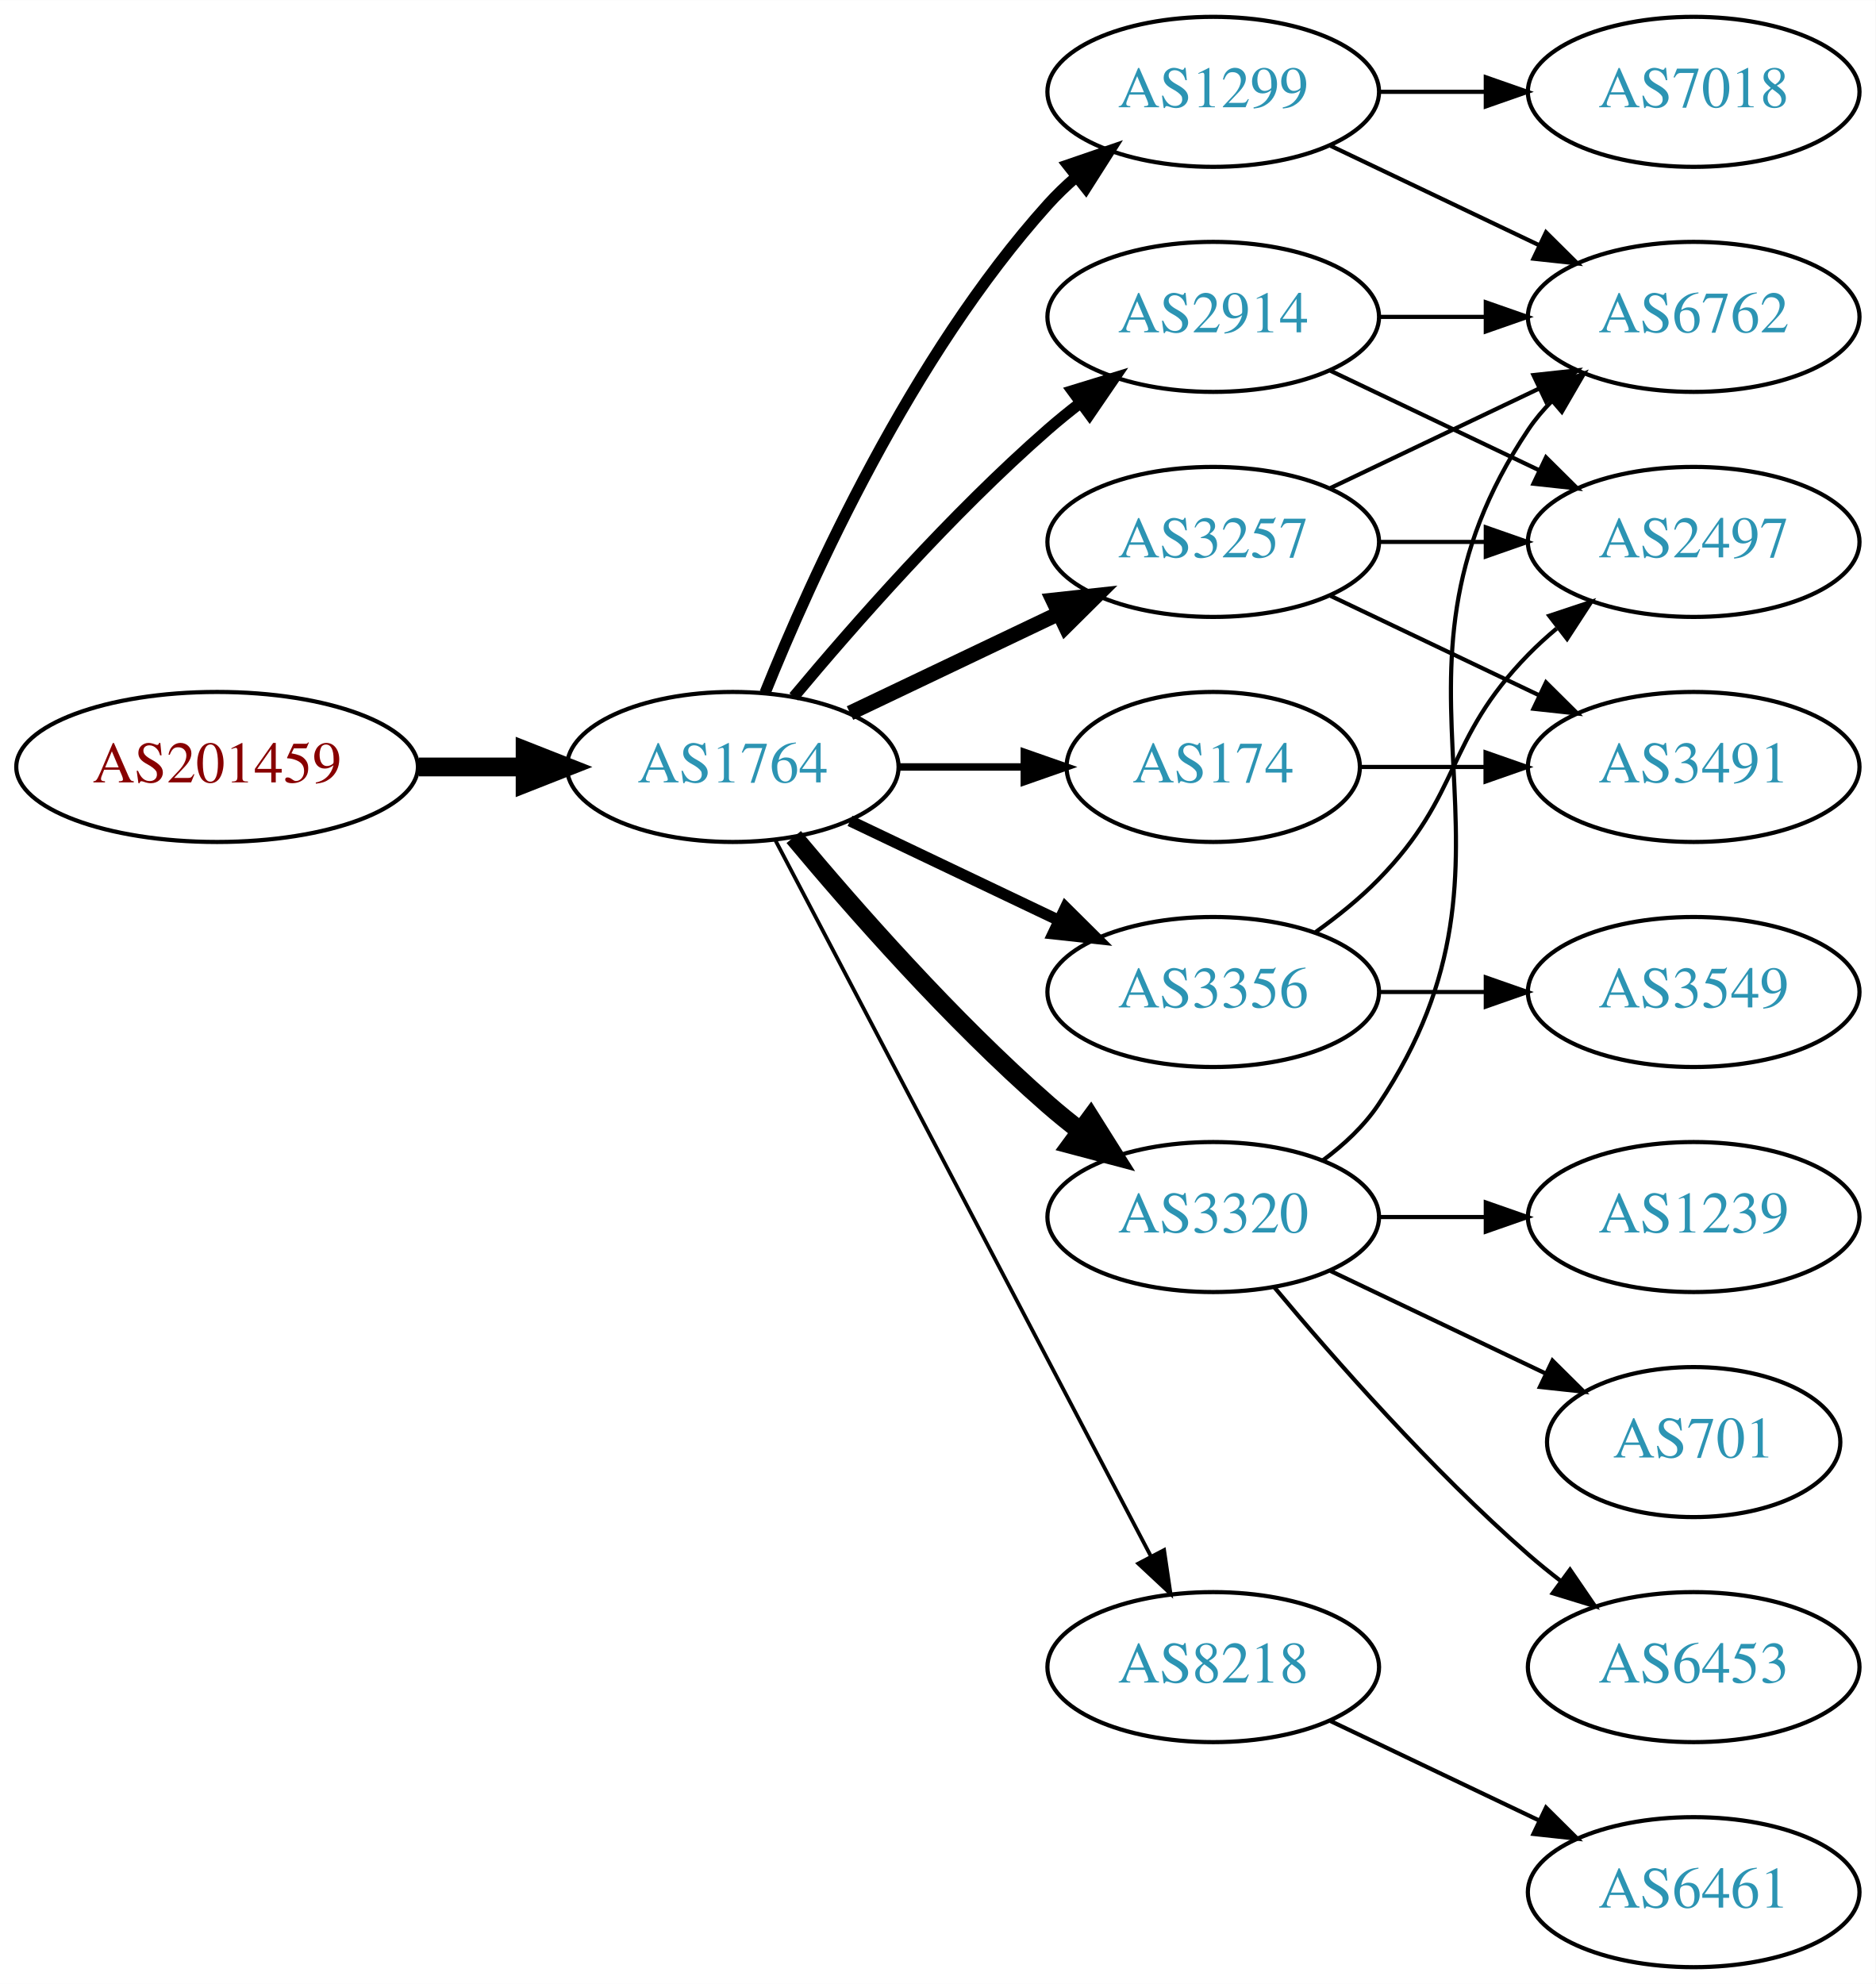
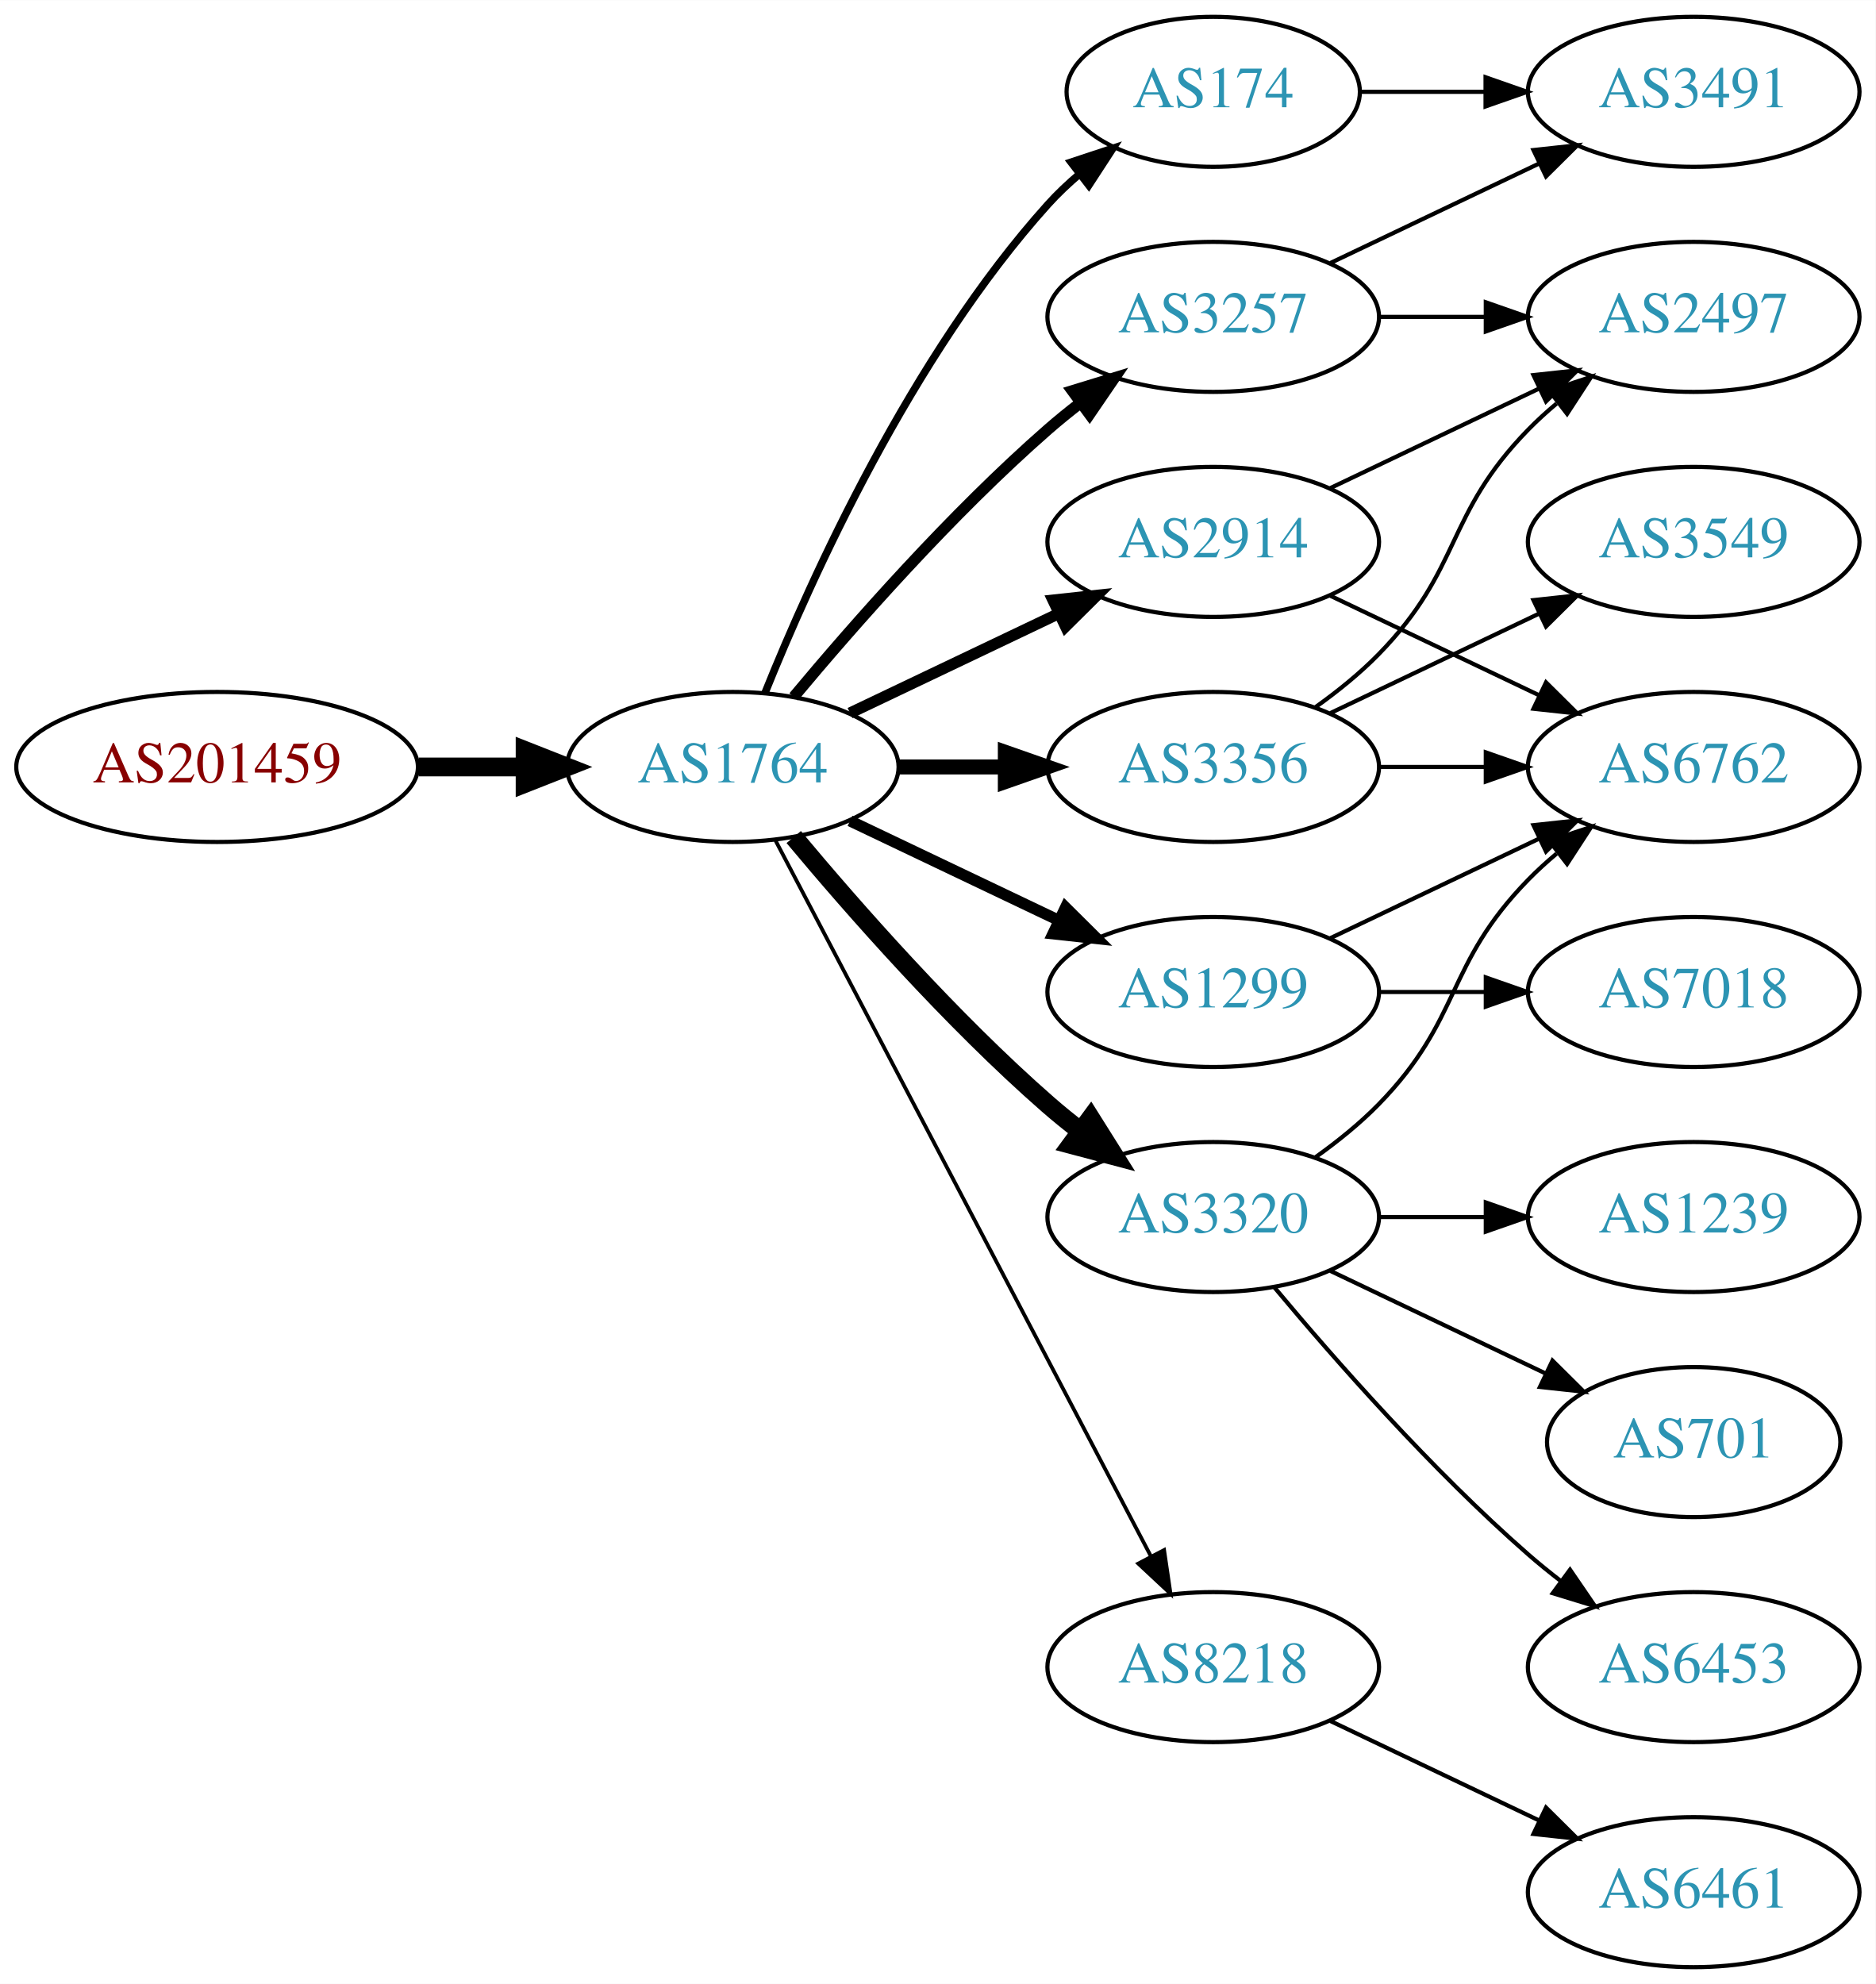
<svg xmlns="http://www.w3.org/2000/svg" xmlns:xlink="http://www.w3.org/1999/xlink" width="450pt" height="476pt" viewBox="0.00 0.00 450.07 476.00">
  <g id="graph0" class="graph" transform="scale(1 1) rotate(0) translate(4 472)">
    <polygon fill="white" stroke="none" points="-4,4 -4,-472 446.07,-472 446.07,4 -4,4" />
    <g id="node1" class="node">
      <g id="a_node1">
        <a xlink:href="/asn/201459" xlink:title="AS201459 ~ Andrea Illsinger [AT]">
          <ellipse fill="#ffffff" stroke="black" cx="48.096" cy="-288" rx="48.192" ry="18" />
          <text text-anchor="middle" x="48.096" y="-284.3" font-family="Times,serif" font-size="14.00" fill="#880000">AS201459</text>
        </a>
      </g>
    </g>
    <g id="node2" class="node">
      <g id="a_node2">
        <a xlink:href="/asn/1764" xlink:title="AS1764 ~ NEXTLAYER-AS [AT]">
          <ellipse fill="#ffffff" stroke="black" cx="171.838" cy="-288" rx="39.794" ry="18" />
          <text text-anchor="middle" x="171.838" y="-284.3" font-family="Times,serif" font-size="14.00" fill="#2c94b3">AS1764</text>
        </a>
      </g>
    </g>
    <g id="edge1" class="edge">
      <path fill="none" stroke="black" stroke-width="4.5" d="M96.513,-288C104.867,-288 113.577,-288 121.969,-288" />
      <polygon fill="black" stroke="black" stroke-width="4.5" points="122.004,-291.938 132.004,-288 122.004,-284.063 122.004,-291.938" />
    </g>
    <g id="node3" class="node">
      <g id="a_node3">
-         <a xlink:href="/asn/1299" xlink:title="AS1299 ~ Telia Carrier [EU]">
-           <ellipse fill="#ffffff" stroke="black" cx="287.131" cy="-450" rx="39.794" ry="18" />
-           <text text-anchor="middle" x="287.131" y="-446.3" font-family="Times,serif" font-size="14.00" fill="#2c94b3">AS1299</text>
+         <a xlink:href="/asn/2914" xlink:title="AS2914 ~ NTT America, Inc. [US]">
+           <ellipse fill="#ffffff" stroke="black" cx="287.131" cy="-342" rx="39.794" ry="18" />
+           <text text-anchor="middle" x="287.131" y="-338.3" font-family="Times,serif" font-size="14.00" fill="#2c94b3">AS2914</text>
        </a>
      </g>
    </g>
    <g id="edge2" class="edge">
-       <path fill="none" stroke="black" stroke-width="2.7" d="M179.586,-305.787C190.637,-333.243 214.69,-386.578 247.484,-423 249.487,-425.224 251.706,-427.363 254.038,-429.397" />
-       <polygon fill="black" stroke="black" stroke-width="2.7" points="252.236,-432.433 262.257,-435.873 256.569,-426.935 252.236,-432.433" />
+       <path fill="none" stroke="black" stroke-width="2.7" d="M199.974,-300.934C214.968,-308.081 233.789,-317.052 250.013,-324.785" />
+       <polygon fill="black" stroke="black" stroke-width="2.7" points="248.683,-328.028 259.216,-329.171 251.695,-321.709 248.683,-328.028" />
    </g>
    <g id="node4" class="node">
      <g id="a_node4">
-         <a xlink:href="/asn/3257" xlink:title="AS3257 ~ GTT [DE]">
-           <ellipse fill="#ffffff" stroke="black" cx="287.131" cy="-342" rx="39.794" ry="18" />
-           <text text-anchor="middle" x="287.131" y="-338.3" font-family="Times,serif" font-size="14.00" fill="#2c94b3">AS3257</text>
+         <a xlink:href="/asn/174" xlink:title="AS174 ~ Cogent Communications [US]">
+           <ellipse fill="#ffffff" stroke="black" cx="287.131" cy="-450" rx="35.194" ry="18" />
+           <text text-anchor="middle" x="287.131" y="-446.3" font-family="Times,serif" font-size="14.00" fill="#2c94b3">AS174</text>
        </a>
      </g>
    </g>
    <g id="edge3" class="edge">
-       <path fill="none" stroke="black" stroke-width="3.6" d="M199.974,-300.934C214.968,-308.081 233.789,-317.052 250.013,-324.785" />
-       <polygon fill="black" stroke="black" stroke-width="3.6" points="248.683,-328.028 259.216,-329.171 251.695,-321.709 248.683,-328.028" />
+       <path fill="none" stroke="black" stroke-width="1.8" d="M179.586,-305.787C190.637,-333.243 214.69,-386.578 247.484,-423 249.8,-425.572 252.405,-428.03 255.14,-430.343" />
+       <polygon fill="black" stroke="black" stroke-width="1.8" points="253.006,-433.117 263.064,-436.448 257.279,-427.572 253.006,-433.117" />
    </g>
    <g id="node5" class="node">
      <g id="a_node5">
-         <a xlink:href="/asn/2914" xlink:title="AS2914 ~ NTT America, Inc. [US]">
+         <a xlink:href="/asn/3257" xlink:title="AS3257 ~ GTT [DE]">
          <ellipse fill="#ffffff" stroke="black" cx="287.131" cy="-396" rx="39.794" ry="18" />
-           <text text-anchor="middle" x="287.131" y="-392.3" font-family="Times,serif" font-size="14.00" fill="#2c94b3">AS2914</text>
+           <text text-anchor="middle" x="287.131" y="-392.3" font-family="Times,serif" font-size="14.00" fill="#2c94b3">AS3257</text>
        </a>
      </g>
    </g>
    <g id="edge4" class="edge">
      <path fill="none" stroke="black" stroke-width="2.7" d="M186.468,-304.817C200.751,-321.929 224.297,-348.745 247.484,-369 249.95,-371.154 252.589,-373.294 255.286,-375.372" />
      <polygon fill="black" stroke="black" stroke-width="2.7" points="253.311,-378.264 263.44,-381.37 257.459,-372.625 253.311,-378.264" />
    </g>
    <g id="node6" class="node">
      <g id="a_node6">
+         <a xlink:href="/asn/1299" xlink:title="AS1299 ~ Telia Carrier [EU]">
+           <ellipse fill="#ffffff" stroke="black" cx="287.131" cy="-234" rx="39.794" ry="18" />
+           <text text-anchor="middle" x="287.131" y="-230.3" font-family="Times,serif" font-size="14.00" fill="#2c94b3">AS1299</text>
+         </a>
+       </g>
+     </g>
+     <g id="edge5" class="edge">
+       <path fill="none" stroke="black" stroke-width="2.7" d="M199.974,-275.066C214.968,-267.919 233.789,-258.948 250.013,-251.215" />
+       <polygon fill="black" stroke="black" stroke-width="2.7" points="251.695,-254.291 259.216,-246.829 248.683,-247.972 251.695,-254.291" />
+     </g>
+     <g id="node7" class="node">
+       <g id="a_node7">
+         <a xlink:href="/asn/3356" xlink:title="AS3356 ~ Level 3 Parent, LLC [US]">
+           <ellipse fill="#ffffff" stroke="black" cx="287.131" cy="-288" rx="39.794" ry="18" />
+           <text text-anchor="middle" x="287.131" y="-284.3" font-family="Times,serif" font-size="14.00" fill="#2c94b3">AS3356</text>
+         </a>
+       </g>
+     </g>
+     <g id="edge6" class="edge">
+       <path fill="none" stroke="black" stroke-width="3.6" d="M211.51,-288C219.713,-288 228.477,-288 237.009,-288" />
+       <polygon fill="black" stroke="black" stroke-width="3.6" points="237.248,-291.5 247.248,-288 237.248,-284.5 237.248,-291.5" />
+     </g>
+     <g id="node8" class="node">
+       <g id="a_node8">
        <a xlink:href="/asn/3320" xlink:title="AS3320 ~ DTAG [DE]">
          <ellipse fill="#ffffff" stroke="black" cx="287.131" cy="-180" rx="39.794" ry="18" />
          <text text-anchor="middle" x="287.131" y="-176.3" font-family="Times,serif" font-size="14.00" fill="#2c94b3">AS3320</text>
        </a>
      </g>
    </g>
-     <g id="edge5" class="edge">
+     <g id="edge7" class="edge">
      <path fill="none" stroke="black" stroke-width="4.5" d="M186.468,-271.183C200.751,-254.071 224.297,-227.255 247.484,-207 249.95,-204.846 252.589,-202.706 255.286,-200.628" />
      <polygon fill="black" stroke="black" stroke-width="4.5" points="257.718,-203.727 263.44,-194.63 253.052,-197.384 257.718,-203.727" />
-     </g>
-     <g id="node7" class="node">
-       <g id="a_node7">
-         <a xlink:href="/asn/174" xlink:title="AS174 ~ Cogent Communications [US]">
-           <ellipse fill="#ffffff" stroke="black" cx="287.131" cy="-288" rx="35.194" ry="18" />
-           <text text-anchor="middle" x="287.131" y="-284.3" font-family="Times,serif" font-size="14.00" fill="#2c94b3">AS174</text>
-         </a>
-       </g>
-     </g>
-     <g id="edge6" class="edge">
-       <path fill="none" stroke="black" stroke-width="1.8" d="M211.51,-288C221.215,-288 231.706,-288 241.669,-288" />
-       <polygon fill="black" stroke="black" stroke-width="1.8" points="241.805,-291.5 251.805,-288 241.805,-284.5 241.805,-291.5" />
-     </g>
-     <g id="node8" class="node">
-       <g id="a_node8">
-         <a xlink:href="/asn/3356" xlink:title="AS3356 ~ Level 3 Parent, LLC [US]">
-           <ellipse fill="#ffffff" stroke="black" cx="287.131" cy="-234" rx="39.794" ry="18" />
-           <text text-anchor="middle" x="287.131" y="-230.3" font-family="Times,serif" font-size="14.00" fill="#2c94b3">AS3356</text>
-         </a>
-       </g>
-     </g>
-     <g id="edge7" class="edge">
-       <path fill="none" stroke="black" stroke-width="2.7" d="M199.974,-275.066C214.968,-267.919 233.789,-258.948 250.013,-251.215" />
-       <polygon fill="black" stroke="black" stroke-width="2.7" points="251.695,-254.291 259.216,-246.829 248.683,-247.972 251.695,-254.291" />
    </g>
    <g id="node9" class="node">
      <g id="a_node9">
        <a xlink:href="/asn/8218" xlink:title="AS8218 ~ legacy Neotelecoms [FR]">
          <ellipse fill="#ffffff" stroke="black" cx="287.131" cy="-72" rx="39.794" ry="18" />
          <text text-anchor="middle" x="287.131" y="-68.3" font-family="Times,serif" font-size="14.00" fill="#2c94b3">AS8218</text>
        </a>
      </g>
    </g>
    <g id="edge8" class="edge">
      <path fill="none" stroke="black" stroke-width="0.9" d="M182.109,-270.324C201.951,-232.495 248.628,-143.501 272.115,-98.722" />
      <polygon fill="black" stroke="black" stroke-width="0.9" points="275.345,-100.099 276.89,-89.618 269.146,-96.848 275.345,-100.099" />
    </g>
-     <g id="node10" class="node">
-       <g id="a_node10">
-         <a xlink:href="/asn/7018" xlink:title="AS7018 ~ AT&amp;T Services, Inc. [US]">
-           <ellipse fill="#ffffff" stroke="black" cx="402.424" cy="-450" rx="39.794" ry="18" />
-           <text text-anchor="middle" x="402.424" y="-446.3" font-family="Times,serif" font-size="14.00" fill="#2c94b3">AS7018</text>
-         </a>
-       </g>
-     </g>
-     <g id="edge9" class="edge">
-       <path fill="none" stroke="black" d="M326.803,-450C335.006,-450 343.77,-450 352.302,-450" />
-       <polygon fill="black" stroke="black" points="352.541,-453.5 362.541,-450 352.541,-446.5 352.541,-453.5" />
-     </g>
    <g id="node11" class="node">
      <g id="a_node11">
        <a xlink:href="/asn/6762" xlink:title="AS6762 ~ TELECOM ITALIA SPARKLE S.p.A. [IT]">
+           <ellipse fill="#ffffff" stroke="black" cx="402.424" cy="-288" rx="39.794" ry="18" />
+           <text text-anchor="middle" x="402.424" y="-284.3" font-family="Times,serif" font-size="14.00" fill="#2c94b3">AS6762</text>
+         </a>
+       </g>
+     </g>
+     <g id="edge10" class="edge">
+       <path fill="none" stroke="black" d="M315.267,-329.066C330.261,-321.919 349.082,-312.948 365.306,-305.215" />
+       <polygon fill="black" stroke="black" points="366.988,-308.291 374.509,-300.829 363.976,-301.972 366.988,-308.291" />
+     </g>
+     <g id="node12" class="node">
+       <g id="a_node12">
+         <a xlink:href="/asn/2497" xlink:title="AS2497 ~ Internet Initiative Japan Inc. [JP]">
          <ellipse fill="#ffffff" stroke="black" cx="402.424" cy="-396" rx="39.794" ry="18" />
-           <text text-anchor="middle" x="402.424" y="-392.3" font-family="Times,serif" font-size="14.00" fill="#2c94b3">AS6762</text>
-         </a>
-       </g>
-     </g>
-     <g id="edge10" class="edge">
-       <path fill="none" stroke="black" d="M315.267,-437.066C330.261,-429.919 349.082,-420.948 365.306,-413.215" />
-       <polygon fill="black" stroke="black" points="366.988,-416.291 374.509,-408.829 363.976,-409.972 366.988,-416.291" />
-     </g>
-     <g id="edge13" class="edge">
+           <text text-anchor="middle" x="402.424" y="-392.3" font-family="Times,serif" font-size="14.00" fill="#2c94b3">AS2497</text>
+         </a>
+       </g>
+     </g>
+     <g id="edge11" class="edge">
      <path fill="none" stroke="black" d="M315.267,-354.934C330.261,-362.081 349.082,-371.052 365.306,-378.785" />
      <polygon fill="black" stroke="black" points="363.976,-382.028 374.509,-383.171 366.988,-375.709 363.976,-382.028" />
    </g>
-     <g id="node12" class="node">
-       <g id="a_node12">
+     <g id="node10" class="node">
+       <g id="a_node10">
        <a xlink:href="/asn/3491" xlink:title="AS3491 ~ PCCW Global, Inc. [US]">
-           <ellipse fill="#ffffff" stroke="black" cx="402.424" cy="-288" rx="39.794" ry="18" />
-           <text text-anchor="middle" x="402.424" y="-284.3" font-family="Times,serif" font-size="14.00" fill="#2c94b3">AS3491</text>
-         </a>
-       </g>
-     </g>
-     <g id="edge11" class="edge">
-       <path fill="none" stroke="black" d="M315.267,-329.066C330.261,-321.919 349.082,-312.948 365.306,-305.215" />
-       <polygon fill="black" stroke="black" points="366.988,-308.291 374.509,-300.829 363.976,-301.972 366.988,-308.291" />
+           <ellipse fill="#ffffff" stroke="black" cx="402.424" cy="-450" rx="39.794" ry="18" />
+           <text text-anchor="middle" x="402.424" y="-446.3" font-family="Times,serif" font-size="14.00" fill="#2c94b3">AS3491</text>
+         </a>
+       </g>
+     </g>
+     <g id="edge9" class="edge">
+       <path fill="none" stroke="black" d="M322.43,-450C331.807,-450 342.158,-450 352.192,-450" />
+       <polygon fill="black" stroke="black" points="352.481,-453.5 362.481,-450 352.481,-446.5 352.481,-453.5" />
+     </g>
+     <g id="edge22" class="edge">
+       <path fill="none" stroke="black" d="M315.267,-408.934C330.261,-416.081 349.082,-425.052 365.306,-432.785" />
+       <polygon fill="black" stroke="black" points="363.976,-436.028 374.509,-437.171 366.988,-429.709 363.976,-436.028" />
+     </g>
+     <g id="edge21" class="edge">
+       <path fill="none" stroke="black" d="M326.803,-396C335.006,-396 343.77,-396 352.302,-396" />
+       <polygon fill="black" stroke="black" points="352.541,-399.5 362.541,-396 352.541,-392.5 352.541,-399.5" />
+     </g>
+     <g id="edge19" class="edge">
+       <path fill="none" stroke="black" d="M315.267,-246.934C330.261,-254.081 349.082,-263.052 365.306,-270.785" />
+       <polygon fill="black" stroke="black" points="363.976,-274.028 374.509,-275.171 366.988,-267.709 363.976,-274.028" />
+     </g>
+     <g id="node17" class="node">
+       <g id="a_node17">
+         <a xlink:href="/asn/7018" xlink:title="AS7018 ~ AT&amp;T Services, Inc. [US]">
+           <ellipse fill="#ffffff" stroke="black" cx="402.424" cy="-234" rx="39.794" ry="18" />
+           <text text-anchor="middle" x="402.424" y="-230.3" font-family="Times,serif" font-size="14.00" fill="#2c94b3">AS7018</text>
+         </a>
+       </g>
+     </g>
+     <g id="edge20" class="edge">
+       <path fill="none" stroke="black" d="M326.803,-234C335.006,-234 343.77,-234 352.302,-234" />
+       <polygon fill="black" stroke="black" points="352.541,-237.5 362.541,-234 352.541,-230.5 352.541,-237.5" />
+     </g>
+     <g id="edge12" class="edge">
+       <path fill="none" stroke="black" d="M326.803,-288C335.006,-288 343.77,-288 352.302,-288" />
+       <polygon fill="black" stroke="black" points="352.541,-291.5 362.541,-288 352.541,-284.5 352.541,-291.5" />
+     </g>
+     <g id="edge14" class="edge">
+       <path fill="none" stroke="black" d="M311.725,-302.389C316.981,-306.148 322.313,-310.437 326.777,-315 346.95,-335.617 342.605,-348.383 362.777,-369 364.87,-371.139 367.154,-373.218 369.53,-375.21" />
+       <polygon fill="black" stroke="black" points="367.774,-378.275 377.83,-381.611 372.049,-372.732 367.774,-378.275" />
    </g>
    <g id="node13" class="node">
      <g id="a_node13">
-         <a xlink:href="/asn/2497" xlink:title="AS2497 ~ Internet Initiative Japan Inc. [JP]">
+         <a xlink:href="/asn/3549" xlink:title="AS3549 ~ Level 3 Parent, LLC [US]">
          <ellipse fill="#ffffff" stroke="black" cx="402.424" cy="-342" rx="39.794" ry="18" />
-           <text text-anchor="middle" x="402.424" y="-338.3" font-family="Times,serif" font-size="14.00" fill="#2c94b3">AS2497</text>
-         </a>
-       </g>
-     </g>
-     <g id="edge12" class="edge">
-       <path fill="none" stroke="black" d="M326.803,-342C335.006,-342 343.77,-342 352.302,-342" />
-       <polygon fill="black" stroke="black" points="352.541,-345.5 362.541,-342 352.541,-338.5 352.541,-345.5" />
-     </g>
-     <g id="edge14" class="edge">
-       <path fill="none" stroke="black" d="M326.803,-396C335.006,-396 343.77,-396 352.302,-396" />
-       <polygon fill="black" stroke="black" points="352.541,-399.5 362.541,-396 352.541,-392.5 352.541,-399.5" />
-     </g>
-     <g id="edge15" class="edge">
-       <path fill="none" stroke="black" d="M315.267,-383.066C330.261,-375.919 349.082,-366.948 365.306,-359.215" />
-       <polygon fill="black" stroke="black" points="366.988,-362.291 374.509,-354.829 363.976,-355.972 366.988,-362.291" />
-     </g>
-     <g id="edge19" class="edge">
-       <path fill="none" stroke="black" d="M313.45,-193.607C318.506,-197.351 323.318,-201.831 326.777,-207 367.802,-268.294 321.753,-307.706 362.777,-369 364.399,-371.423 366.318,-373.695 368.42,-375.81" />
-       <polygon fill="black" stroke="black" points="366.233,-378.546 376.105,-382.393 370.787,-373.229 366.233,-378.546" />
+           <text text-anchor="middle" x="402.424" y="-338.3" font-family="Times,serif" font-size="14.00" fill="#2c94b3">AS3549</text>
+         </a>
+       </g>
+     </g>
+     <g id="edge13" class="edge">
+       <path fill="none" stroke="black" d="M315.267,-300.934C330.261,-308.081 349.082,-317.052 365.306,-324.785" />
+       <polygon fill="black" stroke="black" points="363.976,-328.028 374.509,-329.171 366.988,-321.709 363.976,-328.028" />
+     </g>
+     <g id="edge18" class="edge">
+       <path fill="none" stroke="black" d="M311.725,-194.389C316.981,-198.148 322.313,-202.437 326.777,-207 346.95,-227.617 342.605,-240.383 362.777,-261 364.87,-263.139 367.154,-265.218 369.53,-267.21" />
+       <polygon fill="black" stroke="black" points="367.774,-270.275 377.83,-273.611 372.049,-264.732 367.774,-270.275" />
    </g>
    <g id="node14" class="node">
      <g id="a_node14">
        <a xlink:href="/asn/1239" xlink:title="AS1239 ~ Sprint [US]">
          <ellipse fill="#ffffff" stroke="black" cx="402.424" cy="-180" rx="39.794" ry="18" />
          <text text-anchor="middle" x="402.424" y="-176.3" font-family="Times,serif" font-size="14.00" fill="#2c94b3">AS1239</text>
        </a>
      </g>
    </g>
-     <g id="edge16" class="edge">
+     <g id="edge15" class="edge">
      <path fill="none" stroke="black" d="M326.803,-180C335.006,-180 343.77,-180 352.302,-180" />
      <polygon fill="black" stroke="black" points="352.541,-183.5 362.541,-180 352.541,-176.5 352.541,-183.5" />
    </g>
    <g id="node15" class="node">
      <g id="a_node15">
        <a xlink:href="/asn/701" xlink:title="AS701 ~ UUNET [US]">
          <ellipse fill="#ffffff" stroke="black" cx="402.424" cy="-126" rx="35.194" ry="18" />
          <text text-anchor="middle" x="402.424" y="-122.3" font-family="Times,serif" font-size="14.00" fill="#2c94b3">AS701</text>
        </a>
      </g>
    </g>
-     <g id="edge17" class="edge">
+     <g id="edge16" class="edge">
      <path fill="none" stroke="black" d="M315.267,-167.066C330.699,-159.71 350.185,-150.423 366.72,-142.541" />
      <polygon fill="black" stroke="black" points="368.54,-145.551 376.062,-138.089 365.529,-139.232 368.54,-145.551" />
    </g>
    <g id="node16" class="node">
      <g id="a_node16">
        <a xlink:href="/asn/6453" xlink:title="AS6453 ~ TATA COMMUNICATIONS (AMERICA) INC [US]">
          <ellipse fill="#ffffff" stroke="black" cx="402.424" cy="-72" rx="39.794" ry="18" />
          <text text-anchor="middle" x="402.424" y="-68.3" font-family="Times,serif" font-size="14.00" fill="#2c94b3">AS6453</text>
        </a>
      </g>
    </g>
-     <g id="edge18" class="edge">
+     <g id="edge17" class="edge">
      <path fill="none" stroke="black" d="M301.761,-163.183C316.044,-146.071 339.59,-119.255 362.777,-99 365.243,-96.846 367.882,-94.706 370.579,-92.628" />
      <polygon fill="black" stroke="black" points="372.752,-95.375 378.733,-86.63 368.604,-89.736 372.752,-95.375" />
-     </g>
-     <g id="edge20" class="edge">
-       <path fill="none" stroke="black" d="M322.43,-288C331.807,-288 342.158,-288 352.192,-288" />
-       <polygon fill="black" stroke="black" points="352.481,-291.5 362.481,-288 352.481,-284.5 352.481,-291.5" />
-     </g>
-     <g id="edge22" class="edge">
-       <path fill="none" stroke="black" d="M311.725,-248.389C316.981,-252.148 322.313,-256.437 326.777,-261 346.95,-281.617 342.605,-294.383 362.777,-315 364.87,-317.139 367.154,-319.218 369.53,-321.21" />
-       <polygon fill="black" stroke="black" points="367.774,-324.275 377.83,-327.611 372.049,-318.732 367.774,-324.275" />
-     </g>
-     <g id="node17" class="node">
-       <g id="a_node17">
-         <a xlink:href="/asn/3549" xlink:title="AS3549 ~ Level 3 Parent, LLC [US]">
-           <ellipse fill="#ffffff" stroke="black" cx="402.424" cy="-234" rx="39.794" ry="18" />
-           <text text-anchor="middle" x="402.424" y="-230.3" font-family="Times,serif" font-size="14.00" fill="#2c94b3">AS3549</text>
-         </a>
-       </g>
-     </g>
-     <g id="edge21" class="edge">
-       <path fill="none" stroke="black" d="M326.803,-234C335.006,-234 343.77,-234 352.302,-234" />
-       <polygon fill="black" stroke="black" points="352.541,-237.5 362.541,-234 352.541,-230.5 352.541,-237.5" />
    </g>
    <g id="node18" class="node">
      <g id="a_node18">
        <a xlink:href="/asn/6461" xlink:title="AS6461 ~ Zayo Bandwidth [US]">
          <ellipse fill="#ffffff" stroke="black" cx="402.424" cy="-18" rx="39.794" ry="18" />
          <text text-anchor="middle" x="402.424" y="-14.3" font-family="Times,serif" font-size="14.00" fill="#2c94b3">AS6461</text>
        </a>
      </g>
    </g>
    <g id="edge23" class="edge">
      <path fill="none" stroke="black" d="M315.267,-59.066C330.261,-51.919 349.082,-42.948 365.306,-35.215" />
      <polygon fill="black" stroke="black" points="366.988,-38.291 374.509,-30.829 363.976,-31.972 366.988,-38.291" />
    </g>
  </g>
</svg>
